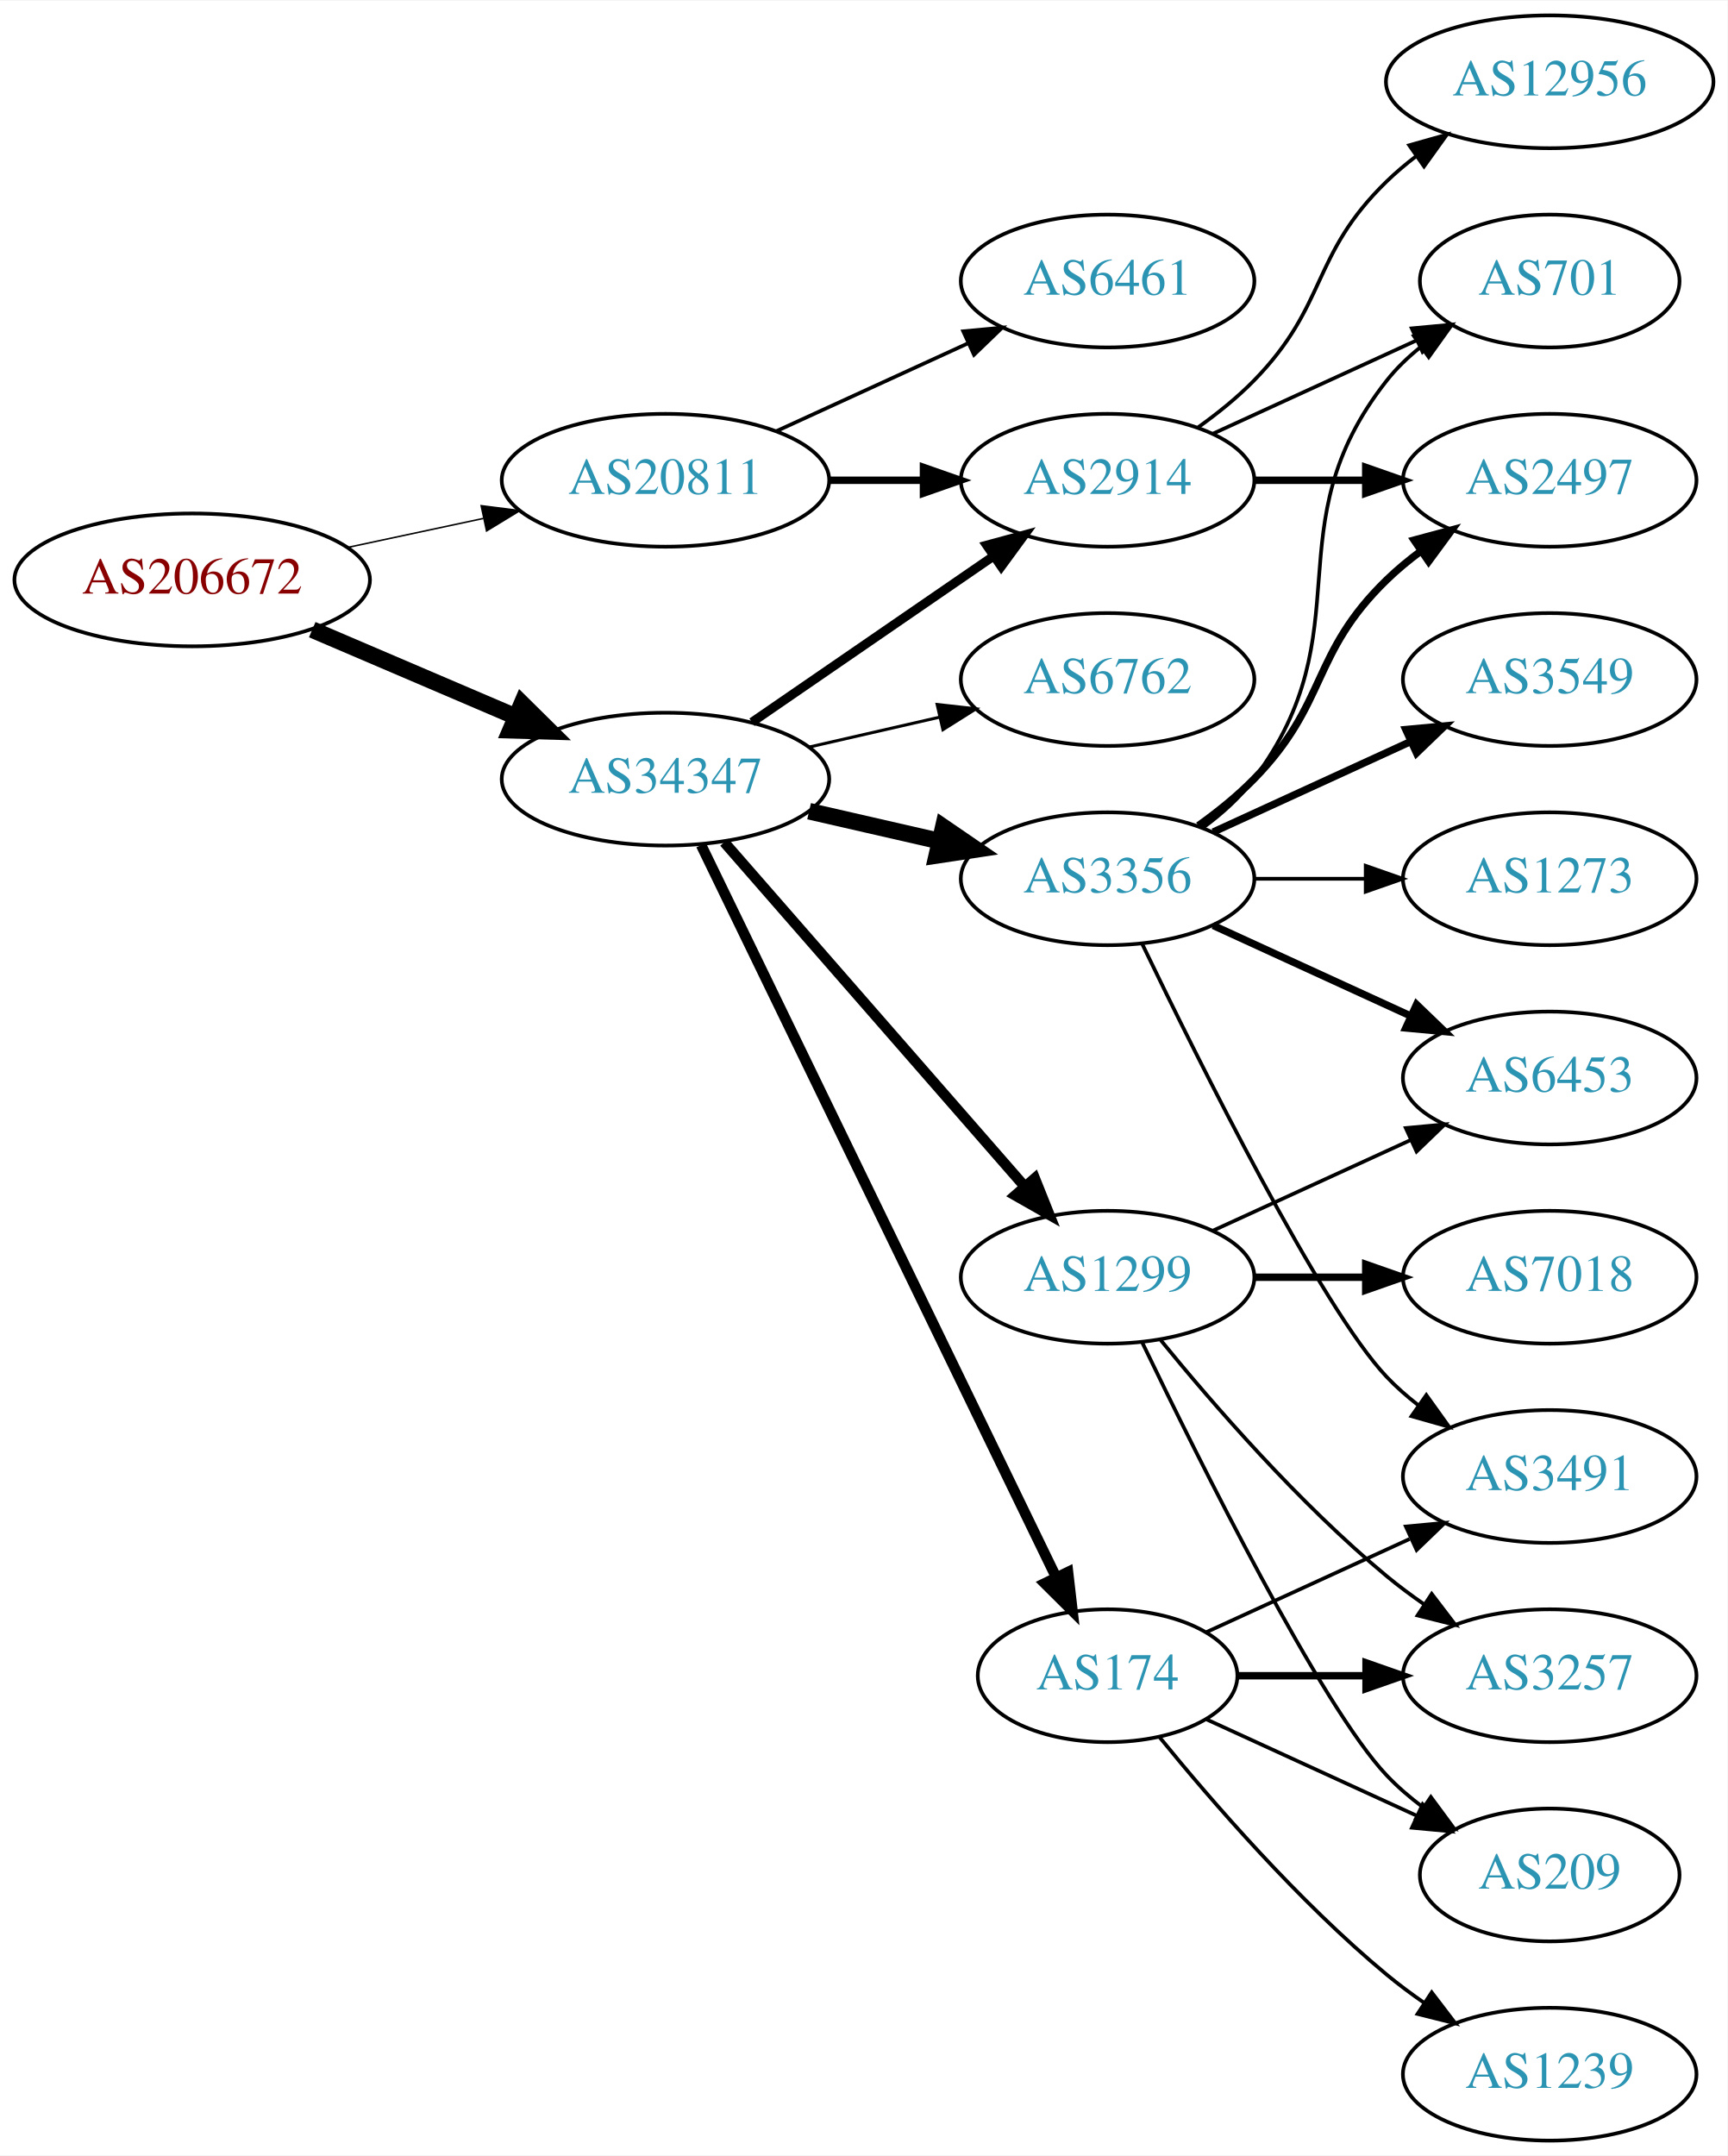
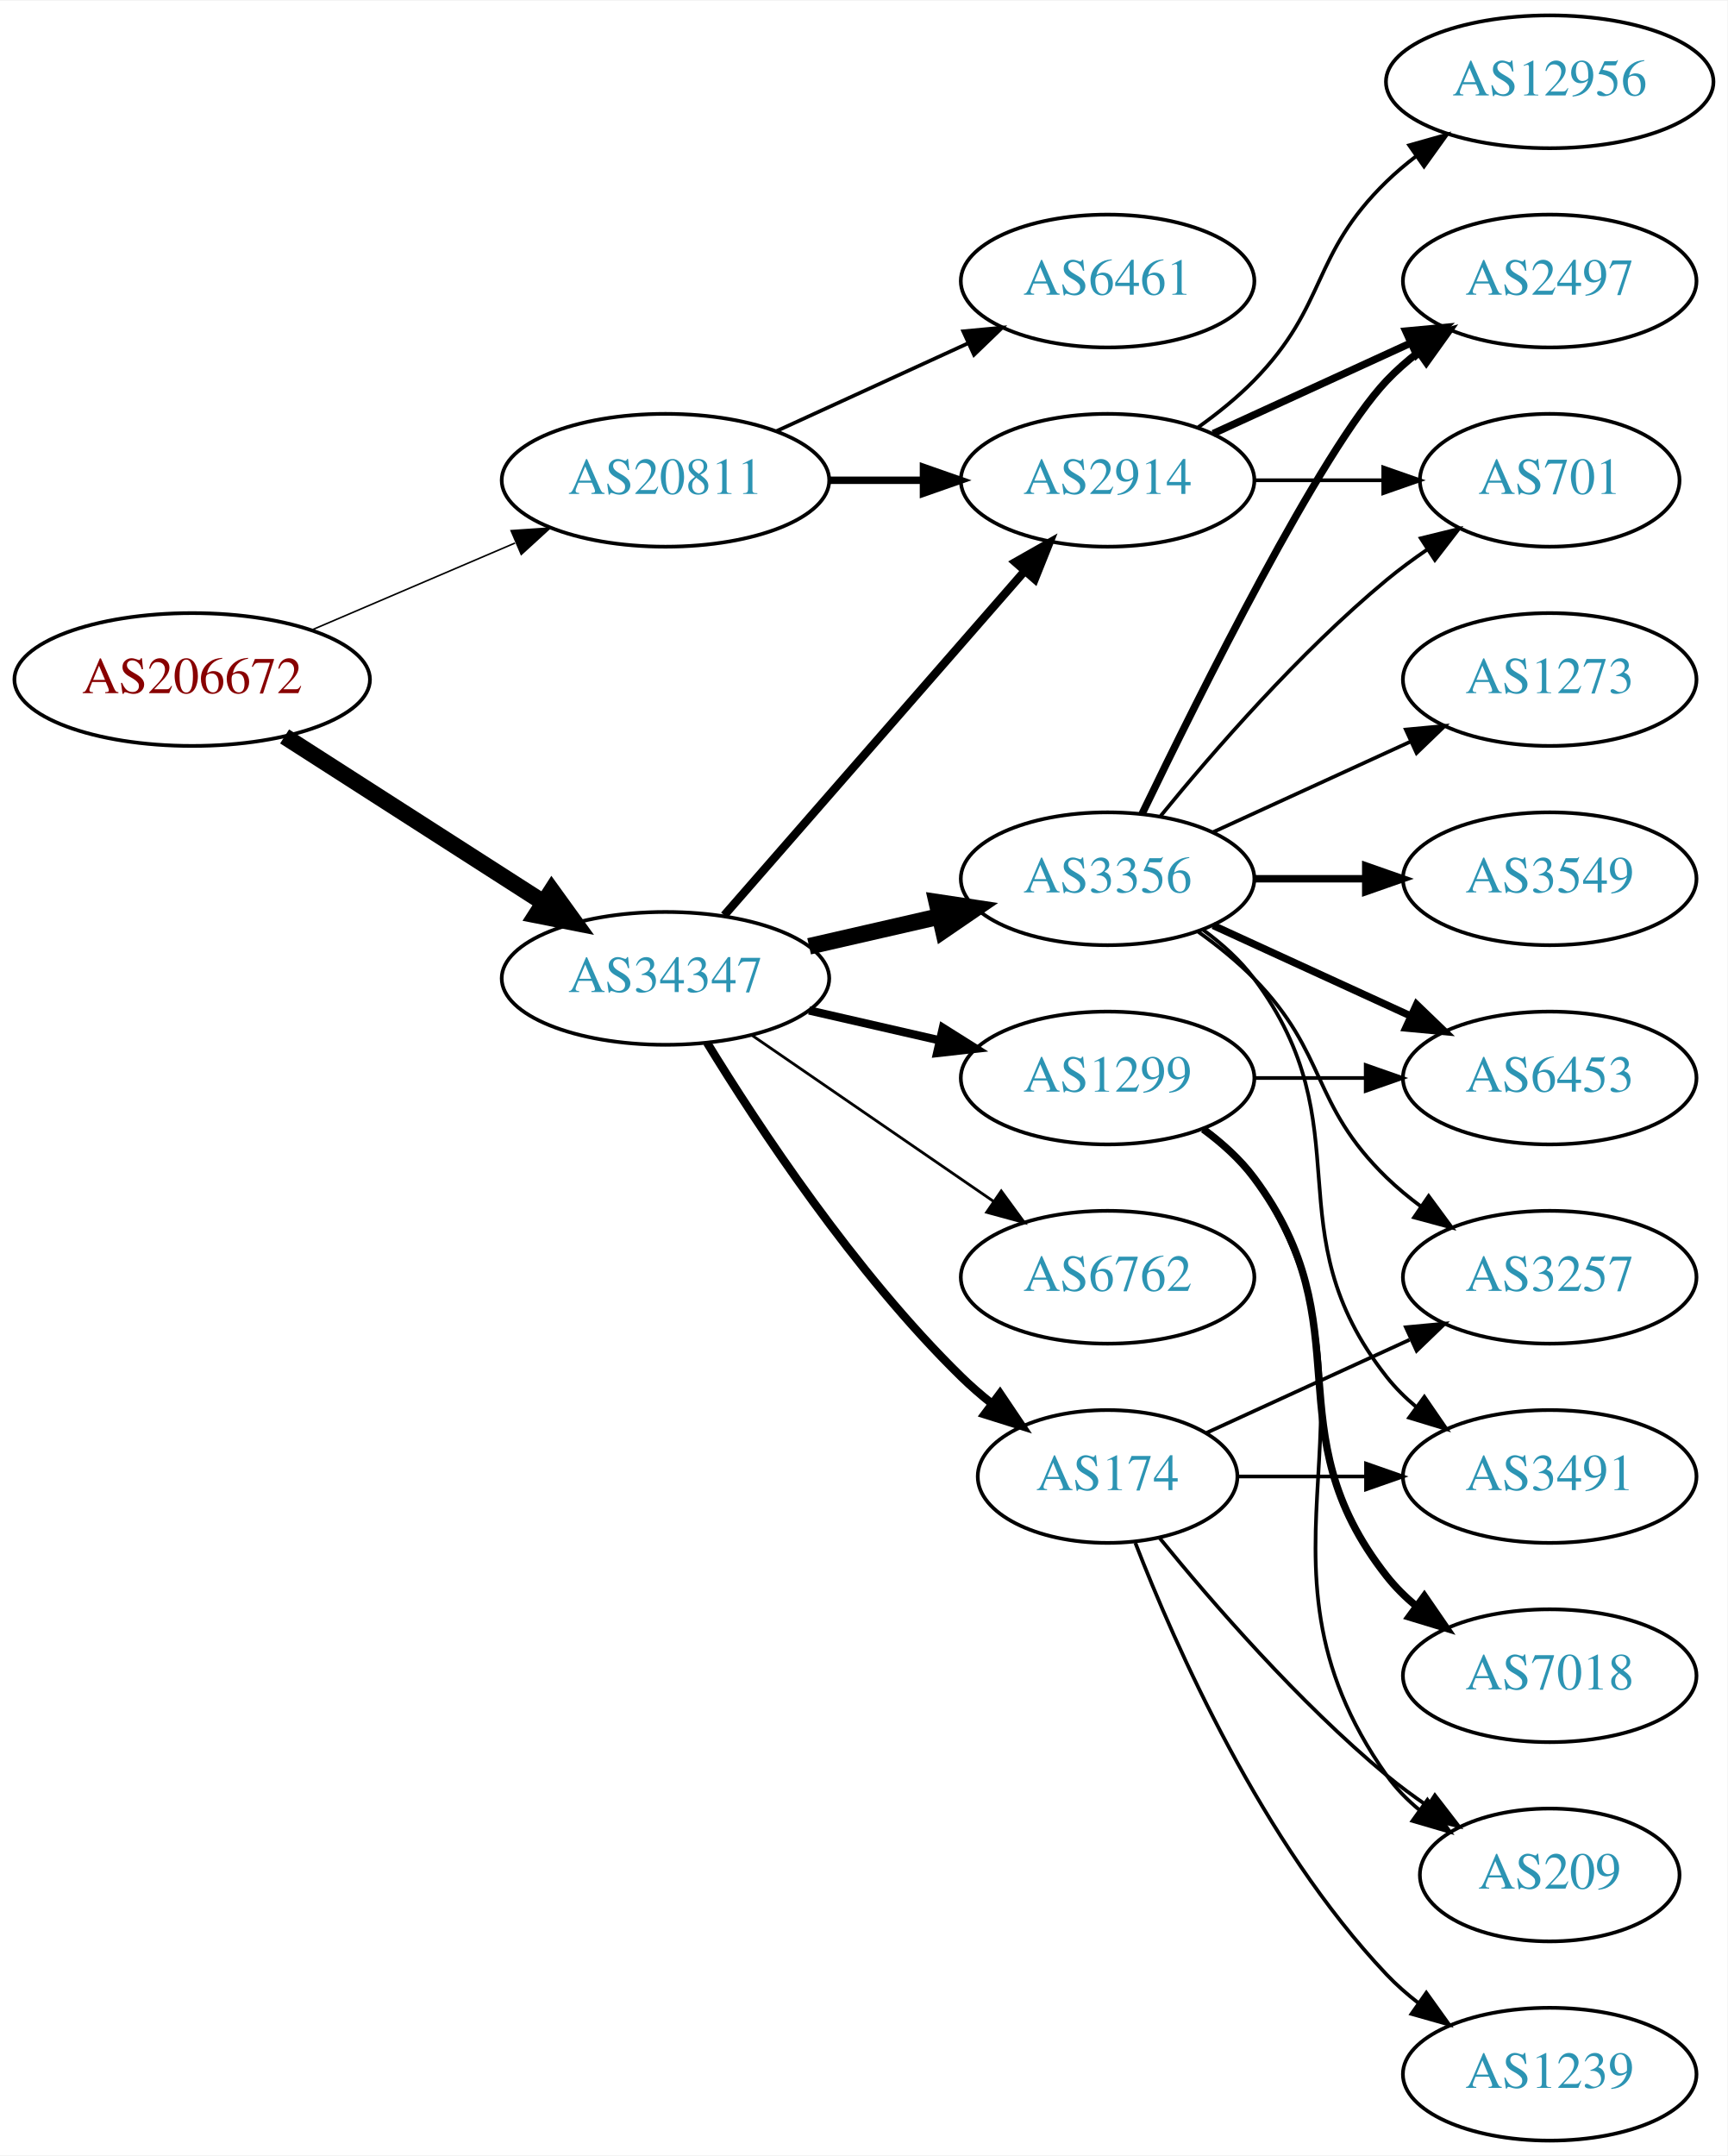
<svg xmlns="http://www.w3.org/2000/svg" xmlns:xlink="http://www.w3.org/1999/xlink" width="468pt" height="584pt" viewBox="0.00 0.00 468.27 584.00">
  <g id="graph0" class="graph" transform="scale(1 1) rotate(0) translate(4 580)">
    <polygon fill="white" stroke="none" points="-4,4 -4,-580 464.269,-580 464.269,4 -4,4" />
    <g id="node1" class="node">
      <g id="a_node1">
        <a xlink:href="/asn/206672" xlink:title="AS206672 ~ Logispin Austria GmbH [AT]">
-           <ellipse fill="#ffffff" stroke="black" cx="48.096" cy="-423" rx="48.192" ry="18" />
-           <text text-anchor="middle" x="48.096" y="-419.3" font-family="Times,serif" font-size="14.00" fill="#880000">AS206672</text>
+           <ellipse fill="#ffffff" stroke="black" cx="48.096" cy="-396" rx="48.192" ry="18" />
+           <text text-anchor="middle" x="48.096" y="-392.3" font-family="Times,serif" font-size="14.00" fill="#880000">AS206672</text>
        </a>
      </g>
    </g>
    <g id="node2" class="node">
      <g id="a_node2">
        <a xlink:href="/asn/20811" xlink:title="AS20811 ~ Brennercom S.p.A. [IT]">
          <ellipse fill="#ffffff" stroke="black" cx="176.388" cy="-450" rx="44.393" ry="18" />
          <text text-anchor="middle" x="176.388" y="-446.3" font-family="Times,serif" font-size="14.00" fill="#2c94b3">AS20811</text>
        </a>
      </g>
    </g>
    <g id="edge1" class="edge">
-       <path fill="none" stroke="black" stroke-width="0.409" d="M90.448,-431.841C102.138,-434.34 114.964,-437.082 127.027,-439.661" />
-       <polygon fill="black" stroke="black" stroke-width="0.409" points="126.428,-443.112 136.939,-441.78 127.891,-436.267 126.428,-443.112" />
+       <path fill="none" stroke="black" stroke-width="0.422" d="M80.639,-409.487C97.283,-416.604 117.873,-425.408 135.604,-432.989" />
+       <polygon fill="black" stroke="black" stroke-width="0.422" points="134.545,-436.343 145.116,-437.057 137.297,-429.907 134.545,-436.343" />
    </g>
    <g id="node3" class="node">
      <g id="a_node3">
        <a xlink:href="/asn/34347" xlink:title="AS34347 ~ Stadtwerke Hall in Tirol GmbH [AT]">
-           <ellipse fill="#ffffff" stroke="black" cx="176.388" cy="-369" rx="44.393" ry="18" />
-           <text text-anchor="middle" x="176.388" y="-365.3" font-family="Times,serif" font-size="14.00" fill="#2c94b3">AS34347</text>
+           <ellipse fill="#ffffff" stroke="black" cx="176.388" cy="-315" rx="44.393" ry="18" />
+           <text text-anchor="middle" x="176.388" y="-311.3" font-family="Times,serif" font-size="14.00" fill="#2c94b3">AS34347</text>
        </a>
      </g>
    </g>
    <g id="edge2" class="edge">
-       <path fill="none" stroke="black" stroke-width="4.5" d="M80.639,-409.513C97.283,-402.396 117.873,-393.592 135.604,-386.011" />
-       <polygon fill="black" stroke="black" stroke-width="4.5" points="137.469,-389.495 145.116,-381.943 134.373,-382.255 137.469,-389.495" />
+       <path fill="none" stroke="black" stroke-width="4.5" d="M73.147,-380.574C93.024,-367.826 121.421,-349.613 143.246,-335.615" />
+       <polygon fill="black" stroke="black" stroke-width="4.5" points="145.561,-338.808 151.853,-330.095 141.31,-332.179 145.561,-338.808" />
    </g>
    <g id="node4" class="node">
      <g id="a_node4">
        <a xlink:href="/asn/6461" xlink:title="AS6461 ~ Zayo Bandwidth [US]">
          <ellipse fill="#ffffff" stroke="black" cx="296.23" cy="-504" rx="39.794" ry="18" />
          <text text-anchor="middle" x="296.23" y="-500.3" font-family="Times,serif" font-size="14.00" fill="#2c94b3">AS6461</text>
        </a>
      </g>
    </g>
    <g id="edge3" class="edge">
      <path fill="none" stroke="black" d="M206.517,-463.348C222.128,-470.502 241.526,-479.391 258.198,-487.03" />
      <polygon fill="black" stroke="black" points="257.101,-490.378 267.65,-491.362 260.017,-484.014 257.101,-490.378" />
    </g>
    <g id="node5" class="node">
      <g id="a_node5">
        <a xlink:href="/asn/2914" xlink:title="AS2914 ~ NTT America, Inc. [US]">
          <ellipse fill="#ffffff" stroke="black" cx="296.23" cy="-450" rx="39.794" ry="18" />
          <text text-anchor="middle" x="296.23" y="-446.3" font-family="Times,serif" font-size="14.00" fill="#2c94b3">AS2914</text>
        </a>
      </g>
    </g>
    <g id="edge4" class="edge">
      <path fill="none" stroke="black" stroke-width="2" d="M220.599,-450C228.911,-450 237.674,-450 246.156,-450" />
      <polygon fill="black" stroke="black" stroke-width="2" points="246.315,-453.5 256.315,-450 246.315,-446.5 246.315,-453.5" />
    </g>
-     <g id="edge5" class="edge">
-       <path fill="none" stroke="black" stroke-width="2.455" d="M199.83,-384.426C218.412,-397.198 244.972,-415.455 265.352,-429.463" />
-       <polygon fill="black" stroke="black" stroke-width="2.455" points="263.443,-432.398 273.666,-435.178 267.408,-426.629 263.443,-432.398" />
+     <g id="edge7" class="edge">
+       <path fill="none" stroke="black" stroke-width="2.25" d="M192.312,-332.098C212.855,-355.631 249.974,-398.155 273.571,-425.187" />
+       <polygon fill="black" stroke="black" stroke-width="2.25" points="271.214,-427.809 280.426,-433.041 276.487,-423.206 271.214,-427.809" />
    </g>
    <g id="node6" class="node">
      <g id="a_node6">
        <a xlink:href="/asn/3356" xlink:title="AS3356 ~ Level 3 Parent, LLC [US]">
          <ellipse fill="#ffffff" stroke="black" cx="296.23" cy="-342" rx="39.794" ry="18" />
          <text text-anchor="middle" x="296.23" y="-338.3" font-family="Times,serif" font-size="14.00" fill="#2c94b3">AS3356</text>
        </a>
      </g>
    </g>
-     <g id="edge6" class="edge">
-       <path fill="none" stroke="black" stroke-width="4.5" d="M215.322,-360.308C226.563,-357.733 238.976,-354.889 250.599,-352.226" />
-       <polygon fill="black" stroke="black" stroke-width="4.5" points="251.692,-356.015 260.56,-349.943 249.934,-348.339 251.692,-356.015" />
+     <g id="edge5" class="edge">
+       <path fill="none" stroke="black" stroke-width="4.5" d="M215.322,-323.692C226.563,-326.267 238.976,-329.111 250.599,-331.774" />
+       <polygon fill="black" stroke="black" stroke-width="4.5" points="249.934,-335.661 260.56,-334.057 251.692,-327.985 249.934,-335.661" />
    </g>
    <g id="node7" class="node">
      <g id="a_node7">
        <a xlink:href="/asn/1299" xlink:title="AS1299 ~ Telia Carrier [EU]">
-           <ellipse fill="#ffffff" stroke="black" cx="296.23" cy="-234" rx="39.794" ry="18" />
-           <text text-anchor="middle" x="296.23" y="-230.3" font-family="Times,serif" font-size="14.00" fill="#2c94b3">AS1299</text>
-         </a>
-       </g>
-     </g>
-     <g id="edge7" class="edge">
-       <path fill="none" stroke="black" stroke-width="2.864" d="M192.312,-351.902C212.855,-328.369 249.974,-285.845 273.571,-258.813" />
-       <polygon fill="black" stroke="black" stroke-width="2.864" points="276.487,-260.794 280.426,-250.959 271.214,-256.191 276.487,-260.794" />
+           <ellipse fill="#ffffff" stroke="black" cx="296.23" cy="-288" rx="39.794" ry="18" />
+           <text text-anchor="middle" x="296.23" y="-284.3" font-family="Times,serif" font-size="14.00" fill="#2c94b3">AS1299</text>
+         </a>
+       </g>
+     </g>
+     <g id="edge6" class="edge">
+       <path fill="none" stroke="black" stroke-width="2.25" d="M215.322,-306.308C226.563,-303.733 238.976,-300.889 250.599,-298.226" />
+       <polygon fill="black" stroke="black" stroke-width="2.25" points="251.595,-301.588 260.56,-295.943 250.031,-294.765 251.595,-301.588" />
    </g>
    <g id="node8" class="node">
      <g id="a_node8">
-         <a xlink:href="/asn/174" xlink:title="AS174 ~ Cogent Communications [US]">
-           <ellipse fill="#ffffff" stroke="black" cx="296.23" cy="-126" rx="35.194" ry="18" />
-           <text text-anchor="middle" x="296.23" y="-122.3" font-family="Times,serif" font-size="14.00" fill="#2c94b3">AS174</text>
+         <a xlink:href="/asn/6762" xlink:title="AS6762 ~ TELECOM ITALIA SPARKLE S.p.A. [IT]">
+           <ellipse fill="#ffffff" stroke="black" cx="296.23" cy="-234" rx="39.794" ry="18" />
+           <text text-anchor="middle" x="296.23" y="-230.3" font-family="Times,serif" font-size="14.00" fill="#2c94b3">AS6762</text>
        </a>
      </g>
    </g>
    <g id="edge8" class="edge">
-       <path fill="none" stroke="black" stroke-width="2.864" d="M186.053,-351.132C206.533,-308.899 258.021,-202.728 282.247,-152.773" />
-       <polygon fill="black" stroke="black" stroke-width="2.864" points="285.497,-154.092 286.711,-143.567 279.198,-151.037 285.497,-154.092" />
+       <path fill="none" stroke="black" stroke-width="0.75" d="M199.83,-299.574C218.412,-286.802 244.972,-268.545 265.352,-254.537" />
+       <polygon fill="black" stroke="black" stroke-width="0.75" points="267.408,-257.371 273.666,-248.822 263.443,-251.602 267.408,-257.371" />
    </g>
    <g id="node9" class="node">
      <g id="a_node9">
-         <a xlink:href="/asn/6762" xlink:title="AS6762 ~ TELECOM ITALIA SPARKLE S.p.A. [IT]">
-           <ellipse fill="#ffffff" stroke="black" cx="296.23" cy="-396" rx="39.794" ry="18" />
-           <text text-anchor="middle" x="296.23" y="-392.3" font-family="Times,serif" font-size="14.00" fill="#2c94b3">AS6762</text>
+         <a xlink:href="/asn/174" xlink:title="AS174 ~ Cogent Communications [US]">
+           <ellipse fill="#ffffff" stroke="black" cx="296.23" cy="-180" rx="35.194" ry="18" />
+           <text text-anchor="middle" x="296.23" y="-176.3" font-family="Times,serif" font-size="14.00" fill="#2c94b3">AS174</text>
        </a>
      </g>
    </g>
    <g id="edge9" class="edge">
-       <path fill="none" stroke="black" stroke-width="0.818" d="M215.322,-377.692C226.563,-380.267 238.976,-383.111 250.599,-385.774" />
-       <polygon fill="black" stroke="black" stroke-width="0.818" points="250.031,-389.235 260.56,-388.057 251.595,-382.412 250.031,-389.235" />
-     </g>
-     <g id="node10" class="node">
-       <g id="a_node10">
+       <path fill="none" stroke="black" stroke-width="2.25" d="M187.653,-297.56C201.462,-275.009 227.651,-235.278 256.584,-207 259.119,-204.522 261.903,-202.11 264.778,-199.812" />
+       <polygon fill="black" stroke="black" stroke-width="2.25" points="267.074,-202.465 272.994,-193.679 262.887,-196.856 267.074,-202.465" />
+     </g>
+     <g id="node11" class="node">
+       <g id="a_node11">
        <a xlink:href="/asn/2497" xlink:title="AS2497 ~ Internet Initiative Japan Inc. [JP]">
-           <ellipse fill="#ffffff" stroke="black" cx="416.073" cy="-450" rx="39.794" ry="18" />
-           <text text-anchor="middle" x="416.073" y="-446.3" font-family="Times,serif" font-size="14.00" fill="#2c94b3">AS2497</text>
-         </a>
-       </g>
-     </g>
-     <g id="edge24" class="edge">
-       <path fill="none" stroke="black" stroke-width="2" d="M336.143,-450C345.696,-450 356.046,-450 366.008,-450" />
-       <polygon fill="black" stroke="black" stroke-width="2" points="366.201,-453.5 376.201,-450 366.201,-446.5 366.201,-453.5" />
-     </g>
-     <g id="node13" class="node">
-       <g id="a_node13">
+           <ellipse fill="#ffffff" stroke="black" cx="416.073" cy="-504" rx="39.794" ry="18" />
+           <text text-anchor="middle" x="416.073" y="-500.3" font-family="Times,serif" font-size="14.00" fill="#2c94b3">AS2497</text>
+         </a>
+       </g>
+     </g>
+     <g id="edge21" class="edge">
+       <path fill="none" stroke="black" stroke-width="2" d="M324.859,-462.661C340.816,-469.973 361.087,-479.261 378.369,-487.181" />
+       <polygon fill="black" stroke="black" stroke-width="2" points="377.068,-490.435 387.617,-491.419 379.984,-484.071 377.068,-490.435" />
+     </g>
+     <g id="node16" class="node">
+       <g id="a_node16">
        <a xlink:href="/asn/701" xlink:title="AS701 ~ UUNET [US]">
-           <ellipse fill="#ffffff" stroke="black" cx="416.073" cy="-504" rx="35.194" ry="18" />
-           <text text-anchor="middle" x="416.073" y="-500.3" font-family="Times,serif" font-size="14.00" fill="#2c94b3">AS701</text>
-         </a>
-       </g>
-     </g>
-     <g id="edge25" class="edge">
-       <path fill="none" stroke="black" d="M324.859,-462.661C341.275,-470.183 362.257,-479.798 379.854,-487.861" />
-       <polygon fill="black" stroke="black" points="378.682,-491.174 389.231,-492.158 381.598,-484.811 378.682,-491.174" />
-     </g>
-     <g id="node20" class="node">
-       <g id="a_node20">
+           <ellipse fill="#ffffff" stroke="black" cx="416.073" cy="-450" rx="35.194" ry="18" />
+           <text text-anchor="middle" x="416.073" y="-446.3" font-family="Times,serif" font-size="14.00" fill="#2c94b3">AS701</text>
+         </a>
+       </g>
+     </g>
+     <g id="edge20" class="edge">
+       <path fill="none" stroke="black" d="M336.143,-450C347.23,-450 359.389,-450 370.771,-450" />
+       <polygon fill="black" stroke="black" points="370.953,-453.5 380.953,-450 370.953,-446.5 370.953,-453.5" />
+     </g>
+     <g id="node19" class="node">
+       <g id="a_node19">
        <a xlink:href="/asn/12956" xlink:title="AS12956 ~ TELXIUS [ES]">
          <ellipse fill="#ffffff" stroke="black" cx="416.073" cy="-558" rx="44.393" ry="18" />
          <text text-anchor="middle" x="416.073" y="-554.3" font-family="Times,serif" font-size="14.00" fill="#2c94b3">AS12956</text>
        </a>
      </g>
    </g>
-     <g id="edge26" class="edge">
+     <g id="edge22" class="edge">
      <path fill="none" stroke="black" d="M320.824,-464.389C326.08,-468.148 331.412,-472.437 335.877,-477 356.049,-497.617 351.183,-510.906 371.877,-531 374.363,-533.414 377.1,-535.722 379.953,-537.9" />
      <polygon fill="black" stroke="black" points="377.991,-540.798 388.189,-543.671 382.008,-535.066 377.991,-540.798" />
    </g>
-     <g id="edge10" class="edge">
-       <path fill="none" stroke="black" stroke-width="2" d="M320.824,-356.389C326.08,-360.148 331.412,-364.437 335.877,-369 356.049,-389.617 351.183,-402.906 371.877,-423 374.722,-425.763 377.896,-428.386 381.196,-430.834" />
-       <polygon fill="black" stroke="black" stroke-width="2" points="379.312,-433.786 389.544,-436.538 383.261,-428.006 379.312,-433.786" />
-     </g>
-     <g id="node11" class="node">
-       <g id="a_node11">
-         <a xlink:href="/asn/3549" xlink:title="AS3549 ~ Level 3 Parent, LLC [US]">
-           <ellipse fill="#ffffff" stroke="black" cx="416.073" cy="-396" rx="39.794" ry="18" />
-           <text text-anchor="middle" x="416.073" y="-392.3" font-family="Times,serif" font-size="14.00" fill="#2c94b3">AS3549</text>
-         </a>
-       </g>
-     </g>
-     <g id="edge11" class="edge">
-       <path fill="none" stroke="black" stroke-width="2" d="M324.859,-354.661C340.816,-361.973 361.087,-371.261 378.369,-379.181" />
-       <polygon fill="black" stroke="black" stroke-width="2" points="377.068,-382.435 387.617,-383.419 379.984,-376.071 377.068,-382.435" />
-     </g>
-     <g id="node12" class="node">
-       <g id="a_node12">
+     <g id="node10" class="node">
+       <g id="a_node10">
        <a xlink:href="/asn/6453" xlink:title="AS6453 ~ TATA COMMUNICATIONS (AMERICA) INC [US]">
          <ellipse fill="#ffffff" stroke="black" cx="416.073" cy="-288" rx="39.794" ry="18" />
          <text text-anchor="middle" x="416.073" y="-284.3" font-family="Times,serif" font-size="14.00" fill="#2c94b3">AS6453</text>
        </a>
      </g>
    </g>
-     <g id="edge12" class="edge">
+     <g id="edge10" class="edge">
      <path fill="none" stroke="black" stroke-width="2" d="M324.859,-329.339C340.816,-322.027 361.087,-312.739 378.369,-304.819" />
      <polygon fill="black" stroke="black" stroke-width="2" points="379.984,-307.929 387.617,-300.581 377.068,-301.565 379.984,-307.929" />
    </g>
+     <g id="edge11" class="edge">
+       <path fill="none" stroke="black" stroke-width="2" d="M305.577,-359.595C321.044,-391.732 354.19,-458.34 371.877,-477 374.462,-479.728 377.38,-482.294 380.448,-484.677" />
+       <polygon fill="black" stroke="black" stroke-width="2" points="378.602,-487.658 388.797,-490.543 382.627,-481.93 378.602,-487.658" />
+     </g>
+     <g id="node12" class="node">
+       <g id="a_node12">
+         <a xlink:href="/asn/3549" xlink:title="AS3549 ~ Level 3 Parent, LLC [US]">
+           <ellipse fill="#ffffff" stroke="black" cx="416.073" cy="-342" rx="39.794" ry="18" />
+           <text text-anchor="middle" x="416.073" y="-338.3" font-family="Times,serif" font-size="14.00" fill="#2c94b3">AS3549</text>
+         </a>
+       </g>
+     </g>
+     <g id="edge12" class="edge">
+       <path fill="none" stroke="black" stroke-width="2" d="M336.143,-342C345.696,-342 356.046,-342 366.008,-342" />
+       <polygon fill="black" stroke="black" stroke-width="2" points="366.201,-345.5 376.201,-342 366.201,-338.5 366.201,-345.5" />
+     </g>
+     <g id="node13" class="node">
+       <g id="a_node13">
+         <a xlink:href="/asn/3257" xlink:title="AS3257 ~ GTT [DE]">
+           <ellipse fill="#ffffff" stroke="black" cx="416.073" cy="-234" rx="39.794" ry="18" />
+           <text text-anchor="middle" x="416.073" y="-230.3" font-family="Times,serif" font-size="14.00" fill="#2c94b3">AS3257</text>
+         </a>
+       </g>
+     </g>
    <g id="edge13" class="edge">
-       <path fill="none" stroke="black" d="M322.161,-355.882C327.237,-359.611 332.155,-364.016 335.877,-369 366.148,-409.542 340.578,-437.246 371.877,-477 374.523,-480.361 377.712,-483.417 381.143,-486.161" />
-       <polygon fill="black" stroke="black" points="379.256,-489.113 389.45,-492 383.281,-483.386 379.256,-489.113" />
+       <path fill="none" stroke="black" d="M320.824,-327.611C326.08,-323.852 331.412,-319.563 335.877,-315 356.049,-294.383 351.183,-281.094 371.877,-261 374.722,-258.237 377.896,-255.614 381.196,-253.166" />
+       <polygon fill="black" stroke="black" points="383.261,-255.994 389.544,-247.462 379.312,-250.214 383.261,-255.994" />
    </g>
    <g id="node14" class="node">
      <g id="a_node14">
+         <a xlink:href="/asn/1273" xlink:title="AS1273 ~ Vodafone Group PLC [EU]">
+           <ellipse fill="#ffffff" stroke="black" cx="416.073" cy="-396" rx="39.794" ry="18" />
+           <text text-anchor="middle" x="416.073" y="-392.3" font-family="Times,serif" font-size="14.00" fill="#2c94b3">AS1273</text>
+         </a>
+       </g>
+     </g>
+     <g id="edge14" class="edge">
+       <path fill="none" stroke="black" d="M324.859,-354.661C340.816,-361.973 361.087,-371.261 378.369,-379.181" />
+       <polygon fill="black" stroke="black" points="377.068,-382.435 387.617,-383.419 379.984,-376.071 377.068,-382.435" />
+     </g>
+     <g id="node15" class="node">
+       <g id="a_node15">
        <a xlink:href="/asn/3491" xlink:title="AS3491 ~ PCCW Global, Inc. [US]">
          <ellipse fill="#ffffff" stroke="black" cx="416.073" cy="-180" rx="39.794" ry="18" />
          <text text-anchor="middle" x="416.073" y="-176.3" font-family="Times,serif" font-size="14.00" fill="#2c94b3">AS3491</text>
        </a>
      </g>
    </g>
-     <g id="edge14" class="edge">
-       <path fill="none" stroke="black" d="M305.577,-324.405C321.044,-292.268 354.19,-225.66 371.877,-207 374.462,-204.272 377.38,-201.706 380.448,-199.323" />
-       <polygon fill="black" stroke="black" points="382.627,-202.07 388.797,-193.457 378.602,-196.342 382.627,-202.07" />
-     </g>
-     <g id="node15" class="node">
-       <g id="a_node15">
-         <a xlink:href="/asn/1273" xlink:title="AS1273 ~ Vodafone Group PLC [EU]">
-           <ellipse fill="#ffffff" stroke="black" cx="416.073" cy="-342" rx="39.794" ry="18" />
-           <text text-anchor="middle" x="416.073" y="-338.3" font-family="Times,serif" font-size="14.00" fill="#2c94b3">AS1273</text>
-         </a>
-       </g>
-     </g>
    <g id="edge15" class="edge">
-       <path fill="none" stroke="black" d="M336.143,-342C345.696,-342 356.046,-342 366.008,-342" />
-       <polygon fill="black" stroke="black" points="366.201,-345.5 376.201,-342 366.201,-338.5 366.201,-345.5" />
-     </g>
-     <g id="edge18" class="edge">
-       <path fill="none" stroke="black" d="M324.859,-246.661C340.816,-253.973 361.087,-263.261 378.369,-271.181" />
-       <polygon fill="black" stroke="black" points="377.068,-274.435 387.617,-275.419 379.984,-268.071 377.068,-274.435" />
-     </g>
-     <g id="node16" class="node">
-       <g id="a_node16">
-         <a xlink:href="/asn/7018" xlink:title="AS7018 ~ AT&amp;T Services, Inc. [US]">
-           <ellipse fill="#ffffff" stroke="black" cx="416.073" cy="-234" rx="39.794" ry="18" />
-           <text text-anchor="middle" x="416.073" y="-230.3" font-family="Times,serif" font-size="14.00" fill="#2c94b3">AS7018</text>
-         </a>
-       </g>
+       <path fill="none" stroke="black" d="M322.161,-328.118C327.237,-324.389 332.155,-319.984 335.877,-315 366.148,-274.458 340.578,-246.754 371.877,-207 374.202,-204.047 376.945,-201.33 379.904,-198.853" />
+       <polygon fill="black" stroke="black" points="382.097,-201.585 388.101,-192.855 377.964,-195.936 382.097,-201.585" />
    </g>
    <g id="edge16" class="edge">
-       <path fill="none" stroke="black" stroke-width="2" d="M336.143,-234C345.696,-234 356.046,-234 366.008,-234" />
-       <polygon fill="black" stroke="black" stroke-width="2" points="366.201,-237.5 376.201,-234 366.201,-230.5 366.201,-237.5" />
+       <path fill="none" stroke="black" d="M310.649,-359.065C324.764,-376.375 348.178,-403.345 371.877,-423 375.34,-425.872 379.132,-428.669 382.987,-431.308" />
+       <polygon fill="black" stroke="black" points="381.129,-434.275 391.419,-436.797 384.948,-428.408 381.129,-434.275" />
+     </g>
+     <g id="edge19" class="edge">
+       <path fill="none" stroke="black" d="M336.143,-288C345.696,-288 356.046,-288 366.008,-288" />
+       <polygon fill="black" stroke="black" points="366.201,-291.5 376.201,-288 366.201,-284.5 366.201,-291.5" />
    </g>
    <g id="node17" class="node">
      <g id="a_node17">
-         <a xlink:href="/asn/3257" xlink:title="AS3257 ~ GTT [DE]">
+         <a xlink:href="/asn/7018" xlink:title="AS7018 ~ AT&amp;T Services, Inc. [US]">
          <ellipse fill="#ffffff" stroke="black" cx="416.073" cy="-126" rx="39.794" ry="18" />
-           <text text-anchor="middle" x="416.073" y="-122.3" font-family="Times,serif" font-size="14.00" fill="#2c94b3">AS3257</text>
+           <text text-anchor="middle" x="416.073" y="-122.3" font-family="Times,serif" font-size="14.00" fill="#2c94b3">AS7018</text>
        </a>
      </g>
    </g>
    <g id="edge17" class="edge">
-       <path fill="none" stroke="black" d="M310.649,-216.935C324.764,-199.625 348.178,-172.655 371.877,-153 375.093,-150.332 378.594,-147.73 382.164,-145.259" />
-       <polygon fill="black" stroke="black" points="384.088,-148.183 390.52,-139.764 380.242,-142.334 384.088,-148.183" />
+       <path fill="none" stroke="black" stroke-width="2" d="M322.161,-274.118C327.237,-270.389 332.155,-265.984 335.877,-261 366.148,-220.458 340.578,-192.754 371.877,-153 374.202,-150.047 376.945,-147.33 379.904,-144.853" />
+       <polygon fill="black" stroke="black" stroke-width="2" points="382.097,-147.585 388.101,-138.855 377.964,-141.936 382.097,-147.585" />
    </g>
    <g id="node18" class="node">
      <g id="a_node18">
        <a xlink:href="/asn/209" xlink:title="AS209 ~ CenturyLink Communications, LLC [US]">
          <ellipse fill="#ffffff" stroke="black" cx="416.073" cy="-72" rx="35.194" ry="18" />
          <text text-anchor="middle" x="416.073" y="-68.3" font-family="Times,serif" font-size="14.00" fill="#2c94b3">AS209</text>
        </a>
      </g>
    </g>
-     <g id="edge19" class="edge">
-       <path fill="none" stroke="black" d="M305.577,-216.405C321.044,-184.268 354.19,-117.66 371.877,-99 374.82,-95.895 378.193,-92.999 381.729,-90.345" />
-       <polygon fill="black" stroke="black" points="383.858,-93.129 390.148,-84.603 379.914,-87.346 383.858,-93.129" />
-     </g>
-     <g id="edge20" class="edge">
-       <path fill="none" stroke="black" d="M323.091,-137.851C339.212,-145.238 360.214,-154.862 378.079,-163.048" />
-       <polygon fill="black" stroke="black" points="377.082,-166.441 387.631,-167.425 379.998,-160.077 377.082,-166.441" />
-     </g>
-     <g id="edge21" class="edge">
-       <path fill="none" stroke="black" stroke-width="2" d="M331.632,-126C342.456,-126 354.623,-126 366.25,-126" />
-       <polygon fill="black" stroke="black" stroke-width="2" points="366.281,-129.5 376.281,-126 366.281,-122.5 366.281,-129.5" />
-     </g>
-     <g id="edge23" class="edge">
-       <path fill="none" stroke="black" d="M323.091,-114.149C339.823,-106.482 361.813,-96.406 380.096,-88.028" />
-       <polygon fill="black" stroke="black" points="381.639,-91.171 389.272,-83.823 378.723,-84.807 381.639,-91.171" />
-     </g>
-     <g id="node19" class="node">
-       <g id="a_node19">
+     <g id="edge18" class="edge">
+       <path fill="none" stroke="black" d="M322.549,-274.393C327.605,-270.649 332.417,-266.169 335.877,-261 376.901,-199.706 329.297,-159.225 371.877,-99 374.346,-95.507 377.425,-92.37 380.795,-89.579" />
+       <polygon fill="black" stroke="black" points="382.933,-92.352 389.034,-83.69 378.863,-86.657 382.933,-92.352" />
+     </g>
+     <g id="edge25" class="edge">
+       <path fill="none" stroke="black" d="M323.091,-191.851C339.212,-199.238 360.214,-208.862 378.079,-217.048" />
+       <polygon fill="black" stroke="black" points="377.082,-220.441 387.631,-221.425 379.998,-214.077 377.082,-220.441" />
+     </g>
+     <g id="edge24" class="edge">
+       <path fill="none" stroke="black" d="M331.632,-180C342.456,-180 354.623,-180 366.25,-180" />
+       <polygon fill="black" stroke="black" points="366.281,-183.5 376.281,-180 366.281,-176.5 366.281,-183.5" />
+     </g>
+     <g id="edge26" class="edge">
+       <path fill="none" stroke="black" d="M310.387,-163.257C324.473,-145.961 348.031,-118.777 371.877,-99 375.34,-96.128 379.132,-93.331 382.987,-90.692" />
+       <polygon fill="black" stroke="black" points="384.948,-93.592 391.419,-85.203 381.129,-87.725 384.948,-93.592" />
+     </g>
+     <g id="node20" class="node">
+       <g id="a_node20">
        <a xlink:href="/asn/1239" xlink:title="AS1239 ~ Sprint [US]">
          <ellipse fill="#ffffff" stroke="black" cx="416.073" cy="-18" rx="39.794" ry="18" />
          <text text-anchor="middle" x="416.073" y="-14.3" font-family="Times,serif" font-size="14.00" fill="#2c94b3">AS1239</text>
        </a>
      </g>
    </g>
-     <g id="edge22" class="edge">
-       <path fill="none" stroke="black" d="M310.387,-109.257C324.473,-91.961 348.031,-64.778 371.877,-45 375.093,-42.332 378.594,-39.73 382.164,-37.259" />
-       <polygon fill="black" stroke="black" points="384.088,-40.183 390.52,-31.764 380.242,-34.334 384.088,-40.183" />
+     <g id="edge23" class="edge">
+       <path fill="none" stroke="black" d="M303.753,-162.006C314.504,-134.272 338.161,-80.571 371.877,-45 374.462,-42.272 377.38,-39.706 380.448,-37.323" />
+       <polygon fill="black" stroke="black" points="382.627,-40.069 388.797,-31.457 378.602,-34.342 382.627,-40.069" />
    </g>
  </g>
</svg>
